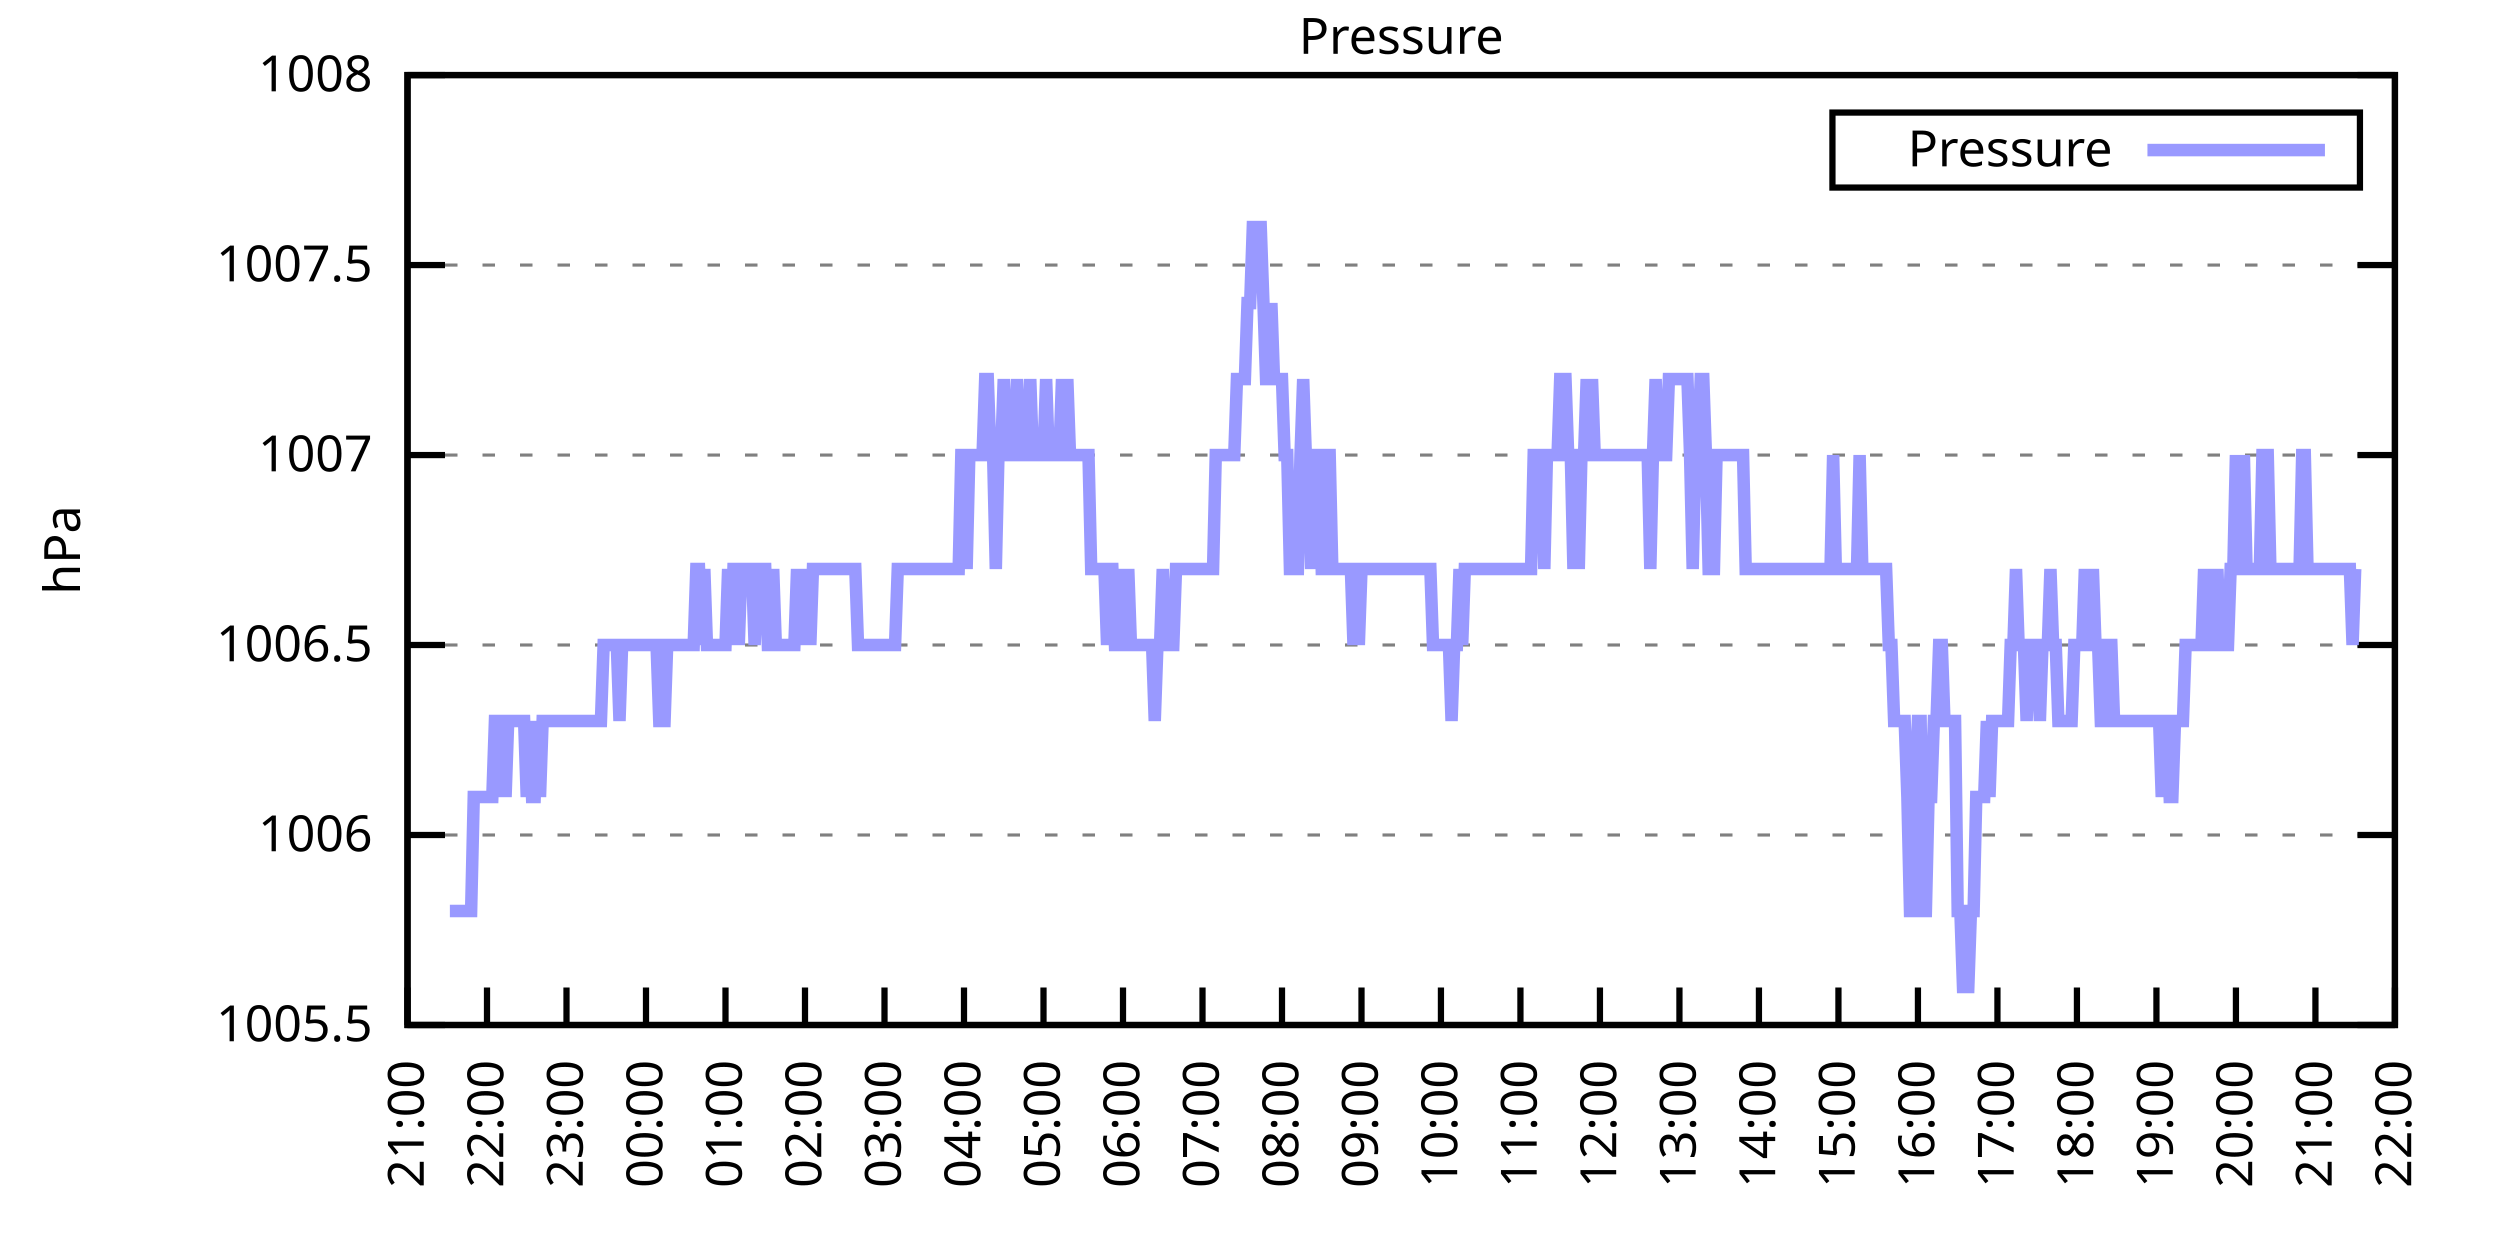
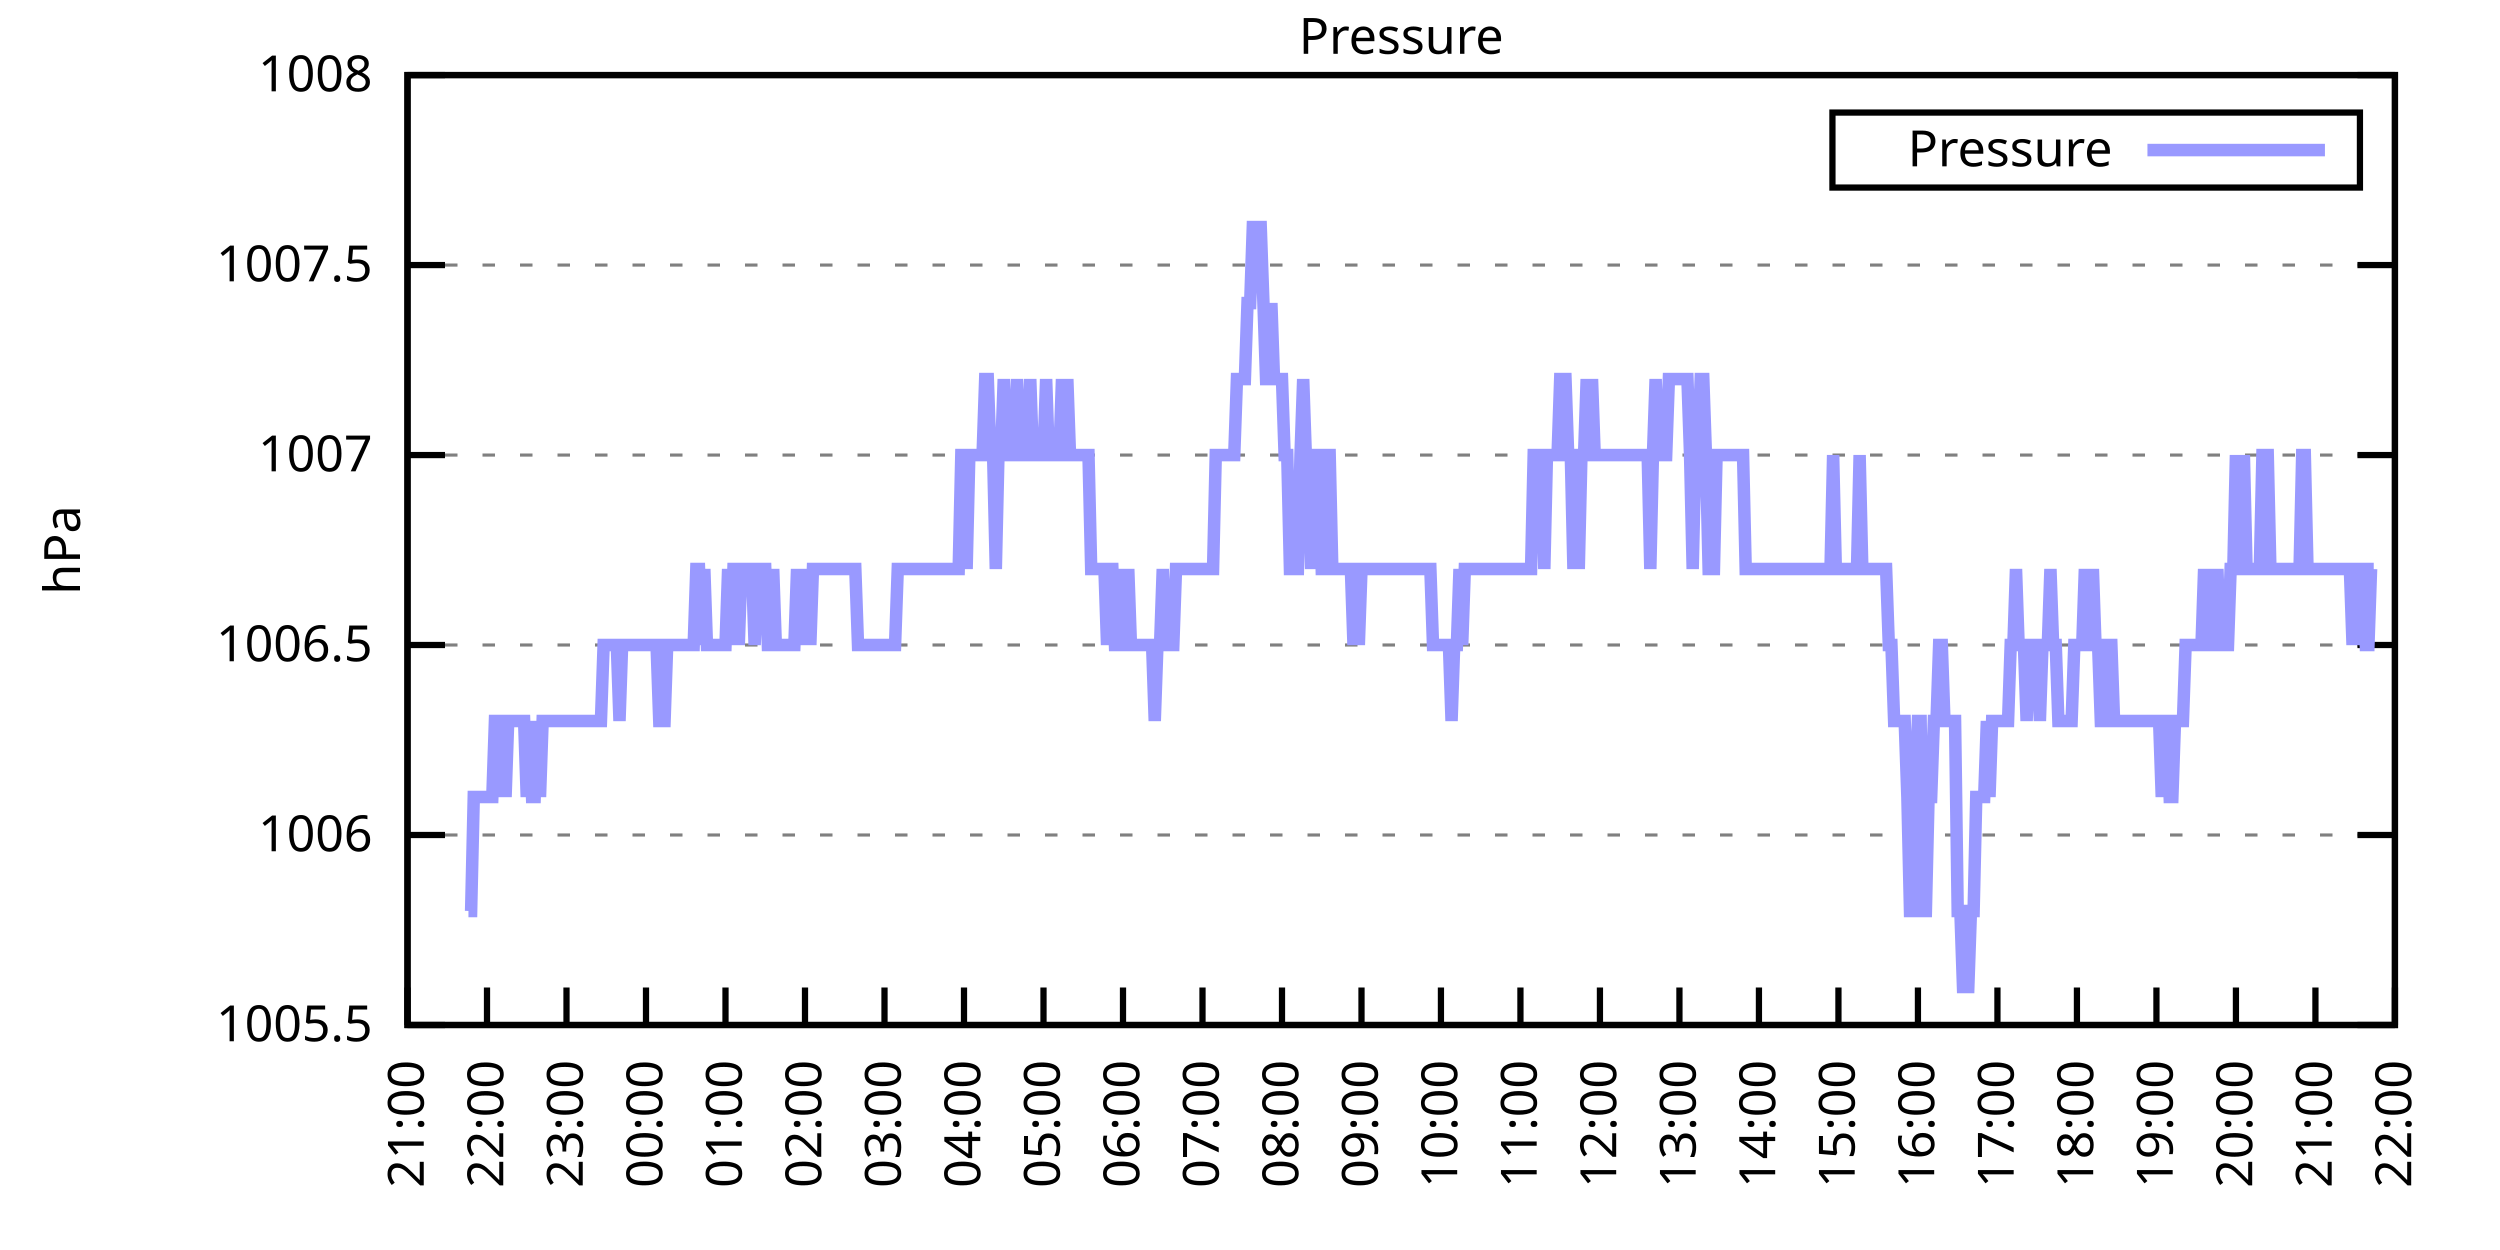
<svg xmlns="http://www.w3.org/2000/svg" xmlns:xlink="http://www.w3.org/1999/xlink" width="400" height="200" viewBox="0 0 400 200">
  <g id="gnuplot_canvas">
    <rect x="0" y="0" width="400" height="200" fill="none" />
    <defs>
      <circle id="gpDot" r="0.5" stroke-width="0.5" stroke="currentColor" />
      <path id="gpPt0" stroke-width="0.333" stroke="currentColor" d="M-1,0 h2 M0,-1 v2" />
      <path id="gpPt1" stroke-width="0.333" stroke="currentColor" d="M-1,-1 L1,1 M1,-1 L-1,1" />
      <path id="gpPt2" stroke-width="0.333" stroke="currentColor" d="M-1,0 L1,0 M0,-1 L0,1 M-1,-1 L1,1 M-1,1 L1,-1" />
      <rect id="gpPt3" stroke-width="0.333" stroke="currentColor" x="-1" y="-1" width="2" height="2" />
      <rect id="gpPt4" stroke-width="0.333" stroke="currentColor" fill="currentColor" x="-1" y="-1" width="2" height="2" />
      <circle id="gpPt5" stroke-width="0.333" stroke="currentColor" cx="0" cy="0" r="1" />
      <use xlink:href="#gpPt5" id="gpPt6" fill="currentColor" stroke="none" />
      <path id="gpPt7" stroke-width="0.333" stroke="currentColor" d="M0,-1.33 L-1.33,0.67 L1.33,0.67 z" />
      <use xlink:href="#gpPt7" id="gpPt8" fill="currentColor" stroke="none" />
      <use xlink:href="#gpPt7" id="gpPt9" stroke="currentColor" transform="rotate(180)" />
      <use xlink:href="#gpPt9" id="gpPt10" fill="currentColor" stroke="none" />
      <use xlink:href="#gpPt3" id="gpPt11" stroke="currentColor" transform="rotate(45)" />
      <use xlink:href="#gpPt11" id="gpPt12" fill="currentColor" stroke="none" />
      <path id="gpPt13" stroke-width="0.333" stroke="currentColor" d="M0,1.330 L1.265,0.411 L0.782,-1.067 L-0.782,-1.076 L-1.265,0.411 z" />
      <use xlink:href="#gpPt13" id="gpPt14" fill="currentColor" stroke="none" />
      <filter id="textbox" filterUnits="objectBoundingBox" x="0" y="0" height="1" width="1">
        <feFlood flood-color="white" flood-opacity="1" result="bgnd" />
        <feComposite in="SourceGraphic" in2="bgnd" operator="atop" />
      </filter>
      <filter id="greybox" filterUnits="objectBoundingBox" x="0" y="0" height="1" width="1">
        <feFlood flood-color="lightgrey" flood-opacity="1" result="grey" />
        <feComposite in="SourceGraphic" in2="grey" operator="atop" />
      </filter>
    </defs>
    <g fill="none" color="white" stroke="currentColor" stroke-width="1.00" stroke-linecap="butt" stroke-linejoin="miter">
</g>
    <g fill="none" color="black" stroke="currentColor" stroke-width="1.00" stroke-linecap="butt" stroke-linejoin="miter">
      <g stroke="none" shape-rendering="crispEdges">
        <polygon fill="rgb(255, 255, 255)" points="65.20,164.00 383.18,164.00 383.18,12.02 65.20,12.02 " />
      </g>
    </g>
    <g fill="none" color="black" stroke="currentColor" stroke-width="1.00" stroke-linecap="butt" stroke-linejoin="miter">
</g>
    <g fill="none" color="black" stroke="black" stroke-width="0.50" stroke-linecap="butt" stroke-linejoin="miter">
</g>
    <g fill="none" color="gray" stroke="currentColor" stroke-width="0.50" stroke-linecap="butt" stroke-linejoin="miter">
      <path stroke="gray" stroke-dasharray="2,4" class="gridline" d="M65.20,164.00 L383.19,164.00  " />
    </g>
    <g fill="none" color="gray" stroke="gray" stroke-width="1.00" stroke-linecap="butt" stroke-linejoin="miter">
</g>
    <g fill="none" color="black" stroke="currentColor" stroke-width="1.00" stroke-linecap="butt" stroke-linejoin="miter">
      <path stroke="black" d="M65.20,164.00 L71.20,164.00 M383.19,164.00 L377.19,164.00  " />
      <g transform="translate(59.60,166.60)" stroke="none" fill="black" font-family="Sans" font-size="8.00" text-anchor="end">
        <text>
          <tspan font-family="Sans"> 1005.5</tspan>
        </text>
      </g>
    </g>
    <g fill="none" color="black" stroke="currentColor" stroke-width="1.00" stroke-linecap="butt" stroke-linejoin="miter">
</g>
    <g fill="none" color="black" stroke="black" stroke-width="0.50" stroke-linecap="butt" stroke-linejoin="miter">
</g>
    <g fill="none" color="gray" stroke="currentColor" stroke-width="0.50" stroke-linecap="butt" stroke-linejoin="miter">
      <path stroke="gray" stroke-dasharray="2,4" class="gridline" d="M65.20,133.60 L383.19,133.60  " />
    </g>
    <g fill="none" color="gray" stroke="gray" stroke-width="1.00" stroke-linecap="butt" stroke-linejoin="miter">
</g>
    <g fill="none" color="black" stroke="currentColor" stroke-width="1.00" stroke-linecap="butt" stroke-linejoin="miter">
      <path stroke="black" d="M65.20,133.60 L71.20,133.60 M383.19,133.60 L377.19,133.60  " />
      <g transform="translate(59.60,136.20)" stroke="none" fill="black" font-family="Sans" font-size="8.00" text-anchor="end">
        <text>
          <tspan font-family="Sans"> 1006</tspan>
        </text>
      </g>
    </g>
    <g fill="none" color="black" stroke="currentColor" stroke-width="1.00" stroke-linecap="butt" stroke-linejoin="miter">
</g>
    <g fill="none" color="black" stroke="black" stroke-width="0.50" stroke-linecap="butt" stroke-linejoin="miter">
</g>
    <g fill="none" color="gray" stroke="currentColor" stroke-width="0.50" stroke-linecap="butt" stroke-linejoin="miter">
      <path stroke="gray" stroke-dasharray="2,4" class="gridline" d="M65.20,103.20 L383.19,103.20  " />
    </g>
    <g fill="none" color="gray" stroke="gray" stroke-width="1.00" stroke-linecap="butt" stroke-linejoin="miter">
</g>
    <g fill="none" color="black" stroke="currentColor" stroke-width="1.00" stroke-linecap="butt" stroke-linejoin="miter">
      <path stroke="black" d="M65.20,103.20 L71.20,103.20 M383.19,103.20 L377.19,103.20  " />
      <g transform="translate(59.60,105.80)" stroke="none" fill="black" font-family="Sans" font-size="8.00" text-anchor="end">
        <text>
          <tspan font-family="Sans"> 1006.5</tspan>
        </text>
      </g>
    </g>
    <g fill="none" color="black" stroke="currentColor" stroke-width="1.00" stroke-linecap="butt" stroke-linejoin="miter">
</g>
    <g fill="none" color="black" stroke="black" stroke-width="0.50" stroke-linecap="butt" stroke-linejoin="miter">
</g>
    <g fill="none" color="gray" stroke="currentColor" stroke-width="0.50" stroke-linecap="butt" stroke-linejoin="miter">
      <path stroke="gray" stroke-dasharray="2,4" class="gridline" d="M65.20,72.81 L383.19,72.81  " />
    </g>
    <g fill="none" color="gray" stroke="gray" stroke-width="1.00" stroke-linecap="butt" stroke-linejoin="miter">
</g>
    <g fill="none" color="black" stroke="currentColor" stroke-width="1.00" stroke-linecap="butt" stroke-linejoin="miter">
      <path stroke="black" d="M65.20,72.81 L71.20,72.81 M383.19,72.81 L377.19,72.81  " />
      <g transform="translate(59.60,75.41)" stroke="none" fill="black" font-family="Sans" font-size="8.00" text-anchor="end">
        <text>
          <tspan font-family="Sans"> 1007</tspan>
        </text>
      </g>
    </g>
    <g fill="none" color="black" stroke="currentColor" stroke-width="1.00" stroke-linecap="butt" stroke-linejoin="miter">
</g>
    <g fill="none" color="black" stroke="black" stroke-width="0.50" stroke-linecap="butt" stroke-linejoin="miter">
</g>
    <g fill="none" color="gray" stroke="currentColor" stroke-width="0.50" stroke-linecap="butt" stroke-linejoin="miter">
      <path stroke="gray" stroke-dasharray="2,4" class="gridline" d="M65.20,42.41 L383.19,42.41  " />
    </g>
    <g fill="none" color="gray" stroke="gray" stroke-width="1.00" stroke-linecap="butt" stroke-linejoin="miter">
</g>
    <g fill="none" color="black" stroke="currentColor" stroke-width="1.00" stroke-linecap="butt" stroke-linejoin="miter">
      <path stroke="black" d="M65.20,42.41 L71.20,42.41 M383.19,42.41 L377.19,42.41  " />
      <g transform="translate(59.60,45.01)" stroke="none" fill="black" font-family="Sans" font-size="8.00" text-anchor="end">
        <text>
          <tspan font-family="Sans"> 1007.5</tspan>
        </text>
      </g>
    </g>
    <g fill="none" color="black" stroke="currentColor" stroke-width="1.00" stroke-linecap="butt" stroke-linejoin="miter">
</g>
    <g fill="none" color="black" stroke="black" stroke-width="0.50" stroke-linecap="butt" stroke-linejoin="miter">
</g>
    <g fill="none" color="gray" stroke="currentColor" stroke-width="0.50" stroke-linecap="butt" stroke-linejoin="miter">
      <path stroke="gray" stroke-dasharray="2,4" class="gridline" d="M65.20,12.01 L383.19,12.01  " />
    </g>
    <g fill="none" color="gray" stroke="gray" stroke-width="1.00" stroke-linecap="butt" stroke-linejoin="miter">
</g>
    <g fill="none" color="black" stroke="currentColor" stroke-width="1.00" stroke-linecap="butt" stroke-linejoin="miter">
      <path stroke="black" d="M65.20,12.01 L71.20,12.01 M383.19,12.01 L377.19,12.01  " />
      <g transform="translate(59.60,14.61)" stroke="none" fill="black" font-family="Sans" font-size="8.00" text-anchor="end">
        <text>
          <tspan font-family="Sans"> 1008</tspan>
        </text>
      </g>
    </g>
    <g fill="none" color="black" stroke="currentColor" stroke-width="1.00" stroke-linecap="butt" stroke-linejoin="miter">
      <path stroke="black" d="M65.20,164.00 L65.20,158.00  " />
      <g transform="translate(67.80,169.60) rotate(270.00)" stroke="none" fill="black" font-family="Sans" font-size="8.00" text-anchor="end">
        <text>
          <tspan font-family="Sans">21:00</tspan>
        </text>
      </g>
    </g>
    <g fill="none" color="black" stroke="currentColor" stroke-width="1.00" stroke-linecap="butt" stroke-linejoin="miter">
      <path stroke="black" d="M77.92,164.00 L77.92,158.00  " />
      <g transform="translate(80.52,169.60) rotate(270.00)" stroke="none" fill="black" font-family="Sans" font-size="8.00" text-anchor="end">
        <text>
          <tspan font-family="Sans">22:00</tspan>
        </text>
      </g>
    </g>
    <g fill="none" color="black" stroke="currentColor" stroke-width="1.00" stroke-linecap="butt" stroke-linejoin="miter">
      <path stroke="black" d="M90.64,164.00 L90.64,158.00  " />
      <g transform="translate(93.24,169.60) rotate(270.00)" stroke="none" fill="black" font-family="Sans" font-size="8.00" text-anchor="end">
        <text>
          <tspan font-family="Sans">23:00</tspan>
        </text>
      </g>
    </g>
    <g fill="none" color="black" stroke="currentColor" stroke-width="1.00" stroke-linecap="butt" stroke-linejoin="miter">
      <path stroke="black" d="M103.36,164.00 L103.36,158.00  " />
      <g transform="translate(105.96,169.60) rotate(270.00)" stroke="none" fill="black" font-family="Sans" font-size="8.00" text-anchor="end">
        <text>
          <tspan font-family="Sans">00:00</tspan>
        </text>
      </g>
    </g>
    <g fill="none" color="black" stroke="currentColor" stroke-width="1.00" stroke-linecap="butt" stroke-linejoin="miter">
      <path stroke="black" d="M116.08,164.00 L116.08,158.00  " />
      <g transform="translate(118.68,169.60) rotate(270.00)" stroke="none" fill="black" font-family="Sans" font-size="8.00" text-anchor="end">
        <text>
          <tspan font-family="Sans">01:00</tspan>
        </text>
      </g>
    </g>
    <g fill="none" color="black" stroke="currentColor" stroke-width="1.00" stroke-linecap="butt" stroke-linejoin="miter">
      <path stroke="black" d="M128.80,164.00 L128.80,158.00  " />
      <g transform="translate(131.40,169.60) rotate(270.00)" stroke="none" fill="black" font-family="Sans" font-size="8.00" text-anchor="end">
        <text>
          <tspan font-family="Sans">02:00</tspan>
        </text>
      </g>
    </g>
    <g fill="none" color="black" stroke="currentColor" stroke-width="1.00" stroke-linecap="butt" stroke-linejoin="miter">
      <path stroke="black" d="M141.52,164.00 L141.52,158.00  " />
      <g transform="translate(144.12,169.60) rotate(270.00)" stroke="none" fill="black" font-family="Sans" font-size="8.00" text-anchor="end">
        <text>
          <tspan font-family="Sans">03:00</tspan>
        </text>
      </g>
    </g>
    <g fill="none" color="black" stroke="currentColor" stroke-width="1.00" stroke-linecap="butt" stroke-linejoin="miter">
      <path stroke="black" d="M154.24,164.00 L154.24,158.00  " />
      <g transform="translate(156.84,169.60) rotate(270.00)" stroke="none" fill="black" font-family="Sans" font-size="8.00" text-anchor="end">
        <text>
          <tspan font-family="Sans">04:00</tspan>
        </text>
      </g>
    </g>
    <g fill="none" color="black" stroke="currentColor" stroke-width="1.00" stroke-linecap="butt" stroke-linejoin="miter">
      <path stroke="black" d="M166.96,164.00 L166.96,158.00  " />
      <g transform="translate(169.56,169.60) rotate(270.00)" stroke="none" fill="black" font-family="Sans" font-size="8.00" text-anchor="end">
        <text>
          <tspan font-family="Sans">05:00</tspan>
        </text>
      </g>
    </g>
    <g fill="none" color="black" stroke="currentColor" stroke-width="1.00" stroke-linecap="butt" stroke-linejoin="miter">
      <path stroke="black" d="M179.68,164.00 L179.68,158.00  " />
      <g transform="translate(182.28,169.60) rotate(270.00)" stroke="none" fill="black" font-family="Sans" font-size="8.00" text-anchor="end">
        <text>
          <tspan font-family="Sans">06:00</tspan>
        </text>
      </g>
    </g>
    <g fill="none" color="black" stroke="currentColor" stroke-width="1.00" stroke-linecap="butt" stroke-linejoin="miter">
      <path stroke="black" d="M192.40,164.00 L192.40,158.00  " />
      <g transform="translate(195.00,169.60) rotate(270.00)" stroke="none" fill="black" font-family="Sans" font-size="8.00" text-anchor="end">
        <text>
          <tspan font-family="Sans">07:00</tspan>
        </text>
      </g>
    </g>
    <g fill="none" color="black" stroke="currentColor" stroke-width="1.00" stroke-linecap="butt" stroke-linejoin="miter">
      <path stroke="black" d="M205.12,164.00 L205.12,158.00  " />
      <g transform="translate(207.72,169.60) rotate(270.00)" stroke="none" fill="black" font-family="Sans" font-size="8.00" text-anchor="end">
        <text>
          <tspan font-family="Sans">08:00</tspan>
        </text>
      </g>
    </g>
    <g fill="none" color="black" stroke="currentColor" stroke-width="1.00" stroke-linecap="butt" stroke-linejoin="miter">
      <path stroke="black" d="M217.84,164.00 L217.84,158.00  " />
      <g transform="translate(220.44,169.60) rotate(270.00)" stroke="none" fill="black" font-family="Sans" font-size="8.00" text-anchor="end">
        <text>
          <tspan font-family="Sans">09:00</tspan>
        </text>
      </g>
    </g>
    <g fill="none" color="black" stroke="currentColor" stroke-width="1.00" stroke-linecap="butt" stroke-linejoin="miter">
      <path stroke="black" d="M230.55,164.00 L230.55,158.00  " />
      <g transform="translate(233.15,169.60) rotate(270.00)" stroke="none" fill="black" font-family="Sans" font-size="8.00" text-anchor="end">
        <text>
          <tspan font-family="Sans">10:00</tspan>
        </text>
      </g>
    </g>
    <g fill="none" color="black" stroke="currentColor" stroke-width="1.00" stroke-linecap="butt" stroke-linejoin="miter">
      <path stroke="black" d="M243.27,164.00 L243.27,158.00  " />
      <g transform="translate(245.87,169.60) rotate(270.00)" stroke="none" fill="black" font-family="Sans" font-size="8.00" text-anchor="end">
        <text>
          <tspan font-family="Sans">11:00</tspan>
        </text>
      </g>
    </g>
    <g fill="none" color="black" stroke="currentColor" stroke-width="1.00" stroke-linecap="butt" stroke-linejoin="miter">
      <path stroke="black" d="M255.99,164.00 L255.99,158.00  " />
      <g transform="translate(258.59,169.60) rotate(270.00)" stroke="none" fill="black" font-family="Sans" font-size="8.00" text-anchor="end">
        <text>
          <tspan font-family="Sans">12:00</tspan>
        </text>
      </g>
    </g>
    <g fill="none" color="black" stroke="currentColor" stroke-width="1.00" stroke-linecap="butt" stroke-linejoin="miter">
      <path stroke="black" d="M268.71,164.00 L268.71,158.00  " />
      <g transform="translate(271.31,169.60) rotate(270.00)" stroke="none" fill="black" font-family="Sans" font-size="8.00" text-anchor="end">
        <text>
          <tspan font-family="Sans">13:00</tspan>
        </text>
      </g>
    </g>
    <g fill="none" color="black" stroke="currentColor" stroke-width="1.00" stroke-linecap="butt" stroke-linejoin="miter">
      <path stroke="black" d="M281.43,164.00 L281.43,158.00  " />
      <g transform="translate(284.03,169.60) rotate(270.00)" stroke="none" fill="black" font-family="Sans" font-size="8.00" text-anchor="end">
        <text>
          <tspan font-family="Sans">14:00</tspan>
        </text>
      </g>
    </g>
    <g fill="none" color="black" stroke="currentColor" stroke-width="1.00" stroke-linecap="butt" stroke-linejoin="miter">
      <path stroke="black" d="M294.15,164.00 L294.15,158.00  " />
      <g transform="translate(296.75,169.60) rotate(270.00)" stroke="none" fill="black" font-family="Sans" font-size="8.00" text-anchor="end">
        <text>
          <tspan font-family="Sans">15:00</tspan>
        </text>
      </g>
    </g>
    <g fill="none" color="black" stroke="currentColor" stroke-width="1.00" stroke-linecap="butt" stroke-linejoin="miter">
      <path stroke="black" d="M306.87,164.00 L306.87,158.00  " />
      <g transform="translate(309.47,169.60) rotate(270.00)" stroke="none" fill="black" font-family="Sans" font-size="8.00" text-anchor="end">
        <text>
          <tspan font-family="Sans">16:00</tspan>
        </text>
      </g>
    </g>
    <g fill="none" color="black" stroke="currentColor" stroke-width="1.00" stroke-linecap="butt" stroke-linejoin="miter">
      <path stroke="black" d="M319.59,164.00 L319.59,158.00  " />
      <g transform="translate(322.19,169.60) rotate(270.00)" stroke="none" fill="black" font-family="Sans" font-size="8.00" text-anchor="end">
        <text>
          <tspan font-family="Sans">17:00</tspan>
        </text>
      </g>
    </g>
    <g fill="none" color="black" stroke="currentColor" stroke-width="1.00" stroke-linecap="butt" stroke-linejoin="miter">
      <path stroke="black" d="M332.31,164.00 L332.31,158.00  " />
      <g transform="translate(334.91,169.60) rotate(270.00)" stroke="none" fill="black" font-family="Sans" font-size="8.00" text-anchor="end">
        <text>
          <tspan font-family="Sans">18:00</tspan>
        </text>
      </g>
    </g>
    <g fill="none" color="black" stroke="currentColor" stroke-width="1.00" stroke-linecap="butt" stroke-linejoin="miter">
      <path stroke="black" d="M345.03,164.00 L345.03,158.00  " />
      <g transform="translate(347.63,169.60) rotate(270.00)" stroke="none" fill="black" font-family="Sans" font-size="8.00" text-anchor="end">
        <text>
          <tspan font-family="Sans">19:00</tspan>
        </text>
      </g>
    </g>
    <g fill="none" color="black" stroke="currentColor" stroke-width="1.00" stroke-linecap="butt" stroke-linejoin="miter">
      <path stroke="black" d="M357.75,164.00 L357.75,158.00  " />
      <g transform="translate(360.35,169.60) rotate(270.00)" stroke="none" fill="black" font-family="Sans" font-size="8.00" text-anchor="end">
        <text>
          <tspan font-family="Sans">20:00</tspan>
        </text>
      </g>
    </g>
    <g fill="none" color="black" stroke="currentColor" stroke-width="1.00" stroke-linecap="butt" stroke-linejoin="miter">
      <path stroke="black" d="M370.47,164.00 L370.47,158.00  " />
      <g transform="translate(373.07,169.60) rotate(270.00)" stroke="none" fill="black" font-family="Sans" font-size="8.00" text-anchor="end">
        <text>
          <tspan font-family="Sans">21:00</tspan>
        </text>
      </g>
    </g>
    <g fill="none" color="black" stroke="currentColor" stroke-width="1.00" stroke-linecap="butt" stroke-linejoin="miter">
      <path stroke="black" d="M383.19,164.00 L383.19,158.00  " />
      <g transform="translate(385.79,169.60) rotate(270.00)" stroke="none" fill="black" font-family="Sans" font-size="8.00" text-anchor="end">
        <text>
          <tspan font-family="Sans">22:00</tspan>
        </text>
      </g>
    </g>
    <g fill="none" color="black" stroke="currentColor" stroke-width="1.00" stroke-linecap="butt" stroke-linejoin="miter">
</g>
    <g fill="none" color="black" stroke="currentColor" stroke-width="1.00" stroke-linecap="butt" stroke-linejoin="miter">
      <path stroke="black" d="M65.20,12.01 L65.20,164.00 L383.19,164.00 L383.19,12.01 L65.20,12.01 Z  " />
    </g>
    <g fill="none" color="black" stroke="currentColor" stroke-width="1.00" stroke-linecap="butt" stroke-linejoin="miter">
</g>
    <g fill="none" color="black" stroke="currentColor" stroke-width="1.00" stroke-linecap="butt" stroke-linejoin="miter">
      <path stroke="black" d="M293.19,30.01 L293.19,18.01 L377.59,18.01 L377.59,30.01 L293.19,30.01 Z  " />
    </g>
    <g id="Pressure_plot_1">
      <g fill="none" color="white" stroke="black" stroke-width="2.00" stroke-linecap="butt" stroke-linejoin="miter">
</g>
      <g fill="none" color="black" stroke="currentColor" stroke-width="2.00" stroke-linecap="butt" stroke-linejoin="miter">
        <g transform="translate(337.99,26.61)" stroke="none" fill="black" font-family="Sans" font-size="8.00" text-anchor="end">
          <text>
            <tspan font-family="Sans">Pressure</tspan>
          </text>
        </g>
      </g>
      <g fill="none" color="black" stroke="currentColor" stroke-width="2.00" stroke-linecap="butt" stroke-linejoin="miter">
-         <path stroke="rgb(153, 153, 255)" d="M343.59,24.01 L371.99,24.01 M71.98,145.76 L72.20,145.76 L72.83,145.76 L73.26,145.76 L73.68,145.76 L73.89,145.76   L74.53,145.76 L74.95,145.76 L75.38,145.76 L75.80,127.52 L76.22,127.52 L76.65,127.52 L77.07,127.52 L77.50,127.52   L77.92,127.52 L78.34,127.52 L78.77,127.52 L79.19,115.36 L79.62,115.36 L80.04,127.52 L80.46,115.36 L80.89,127.52   L81.31,115.36 L81.74,115.36 L82.16,115.36 L82.58,115.36 L83.01,115.36 L83.43,115.36 L83.86,115.36 L84.28,127.52   L84.70,115.36 L85.13,127.52 L85.55,127.52 L85.98,115.36 L86.40,127.52 L86.82,115.36 L87.25,115.36 L87.67,115.36   L88.10,115.36 L88.52,115.36 L88.94,115.36 L89.37,115.36 L89.79,115.36 L90.22,115.36 L90.64,115.36 L91.06,115.36   L91.49,115.36 L91.91,115.36 L92.34,115.36 L92.76,115.36 L93.18,115.36 L93.61,115.36 L94.03,115.36 L94.46,115.36   L94.88,115.36 L95.30,115.36 L95.73,115.36 L96.15,115.36 L96.58,103.20 L97.00,103.20 L97.42,103.20 L97.85,103.20   L98.27,103.20 L98.69,103.20 L99.12,115.36 L99.54,103.20 L99.97,103.20 L100.39,103.20 L100.81,103.20 L101.24,103.20   L101.66,103.20 L102.09,103.20 L102.51,103.20 L102.93,103.20 L103.36,103.20 L103.78,103.20 L104.21,103.20 L104.63,103.20   L105.05,103.20 L105.48,115.36 L105.90,115.36 L106.33,115.36 L106.75,103.20 L107.17,103.20 L107.60,103.20 L108.02,103.20   L108.45,103.20 L108.87,103.20 L109.29,103.20 L109.72,103.20 L110.14,103.20 L110.57,103.20 L110.99,103.20 L111.41,91.04   L111.84,91.04 L112.26,103.20 L112.69,91.04 L113.11,103.20 L113.53,103.20 L113.96,103.20 L114.38,103.20 L114.81,103.20   L115.23,103.20 L115.65,103.20 L116.08,103.20 L116.50,91.04 L116.93,103.20 L117.35,91.04 L117.77,91.04 L118.20,103.20   L118.62,91.04 L119.05,91.04 L119.47,91.04 L119.89,91.04 L120.32,91.04 L120.74,103.20 L121.17,91.04 L121.59,91.04   L122.01,91.04 L122.44,91.04 L122.86,103.20 L123.29,103.20 L123.71,91.04 L124.13,103.20 L124.56,103.20 L124.98,103.20   L125.41,103.20 L125.83,103.20 L126.25,103.20 L126.68,103.20 L127.10,103.20 L127.53,91.04 L127.95,103.20 L128.37,91.04   L128.80,103.20 L129.22,91.04 L129.65,103.20 L130.07,91.04 L130.49,91.04 L130.92,91.04 L131.34,91.04 L131.77,91.04   L132.19,91.04 L132.61,91.04 L133.04,91.04 L133.46,91.04 L133.89,91.04 L134.31,91.04 L134.73,91.04 L135.16,91.04   L135.58,91.04 L136.01,91.04 L136.43,91.04 L136.85,91.04 L137.28,103.20 L137.70,103.20 L138.13,103.20 L138.55,103.20   L138.97,103.20 L139.40,103.20 L139.82,103.20 L140.25,103.20 L140.67,103.20 L141.09,103.20 L141.52,103.20 L141.94,103.20   L142.37,103.20 L142.79,103.20 L143.21,103.20 L143.64,91.04 L144.06,91.04 L144.49,91.04 L144.91,91.04 L145.33,91.04   L145.76,91.04 L146.18,91.04 L146.61,91.04 L147.03,91.04 L147.45,91.04 L147.88,91.04 L148.30,91.04 L148.73,91.04   L149.15,91.04 L149.57,91.04 L150.00,91.04 L150.42,91.04 L150.85,91.04 L151.27,91.04 L151.69,91.04 L152.12,91.04   L152.54,91.04 L152.97,91.04 L153.39,91.04 L153.81,72.81 L154.24,72.81 L154.66,91.04 L155.09,72.81 L155.51,72.81   L155.93,72.81 L156.36,72.81 L156.78,72.81 L157.21,72.81 L157.63,60.65 L158.05,60.65 L158.48,72.81 L158.90,72.81   L159.33,91.04 L159.75,72.81 L160.17,72.81 L160.60,60.65 L161.02,72.81 L161.44,72.81 L161.87,72.81 L162.29,72.81   L162.72,60.65 L163.14,72.81 L163.56,72.81 L163.99,72.81 L164.41,72.81 L164.84,60.65 L165.26,72.81 L165.68,72.81   L166.11,72.81 L166.53,72.81 L166.96,72.81 L167.38,60.65 L167.80,72.81 L168.23,72.81 L168.65,72.81 L169.08,72.81   L169.50,72.81 L169.92,60.65 L170.35,72.81 L170.77,60.65 L171.20,72.81 L171.62,72.81 L172.04,72.81 L172.47,72.81   L172.89,72.81 L173.32,72.81 L173.74,72.81 L174.16,72.81 L174.59,91.04 L175.01,91.04 L175.44,91.04 L175.86,91.04   L176.28,91.04 L176.71,91.04 L177.13,103.20 L177.56,91.04 L177.98,91.04 L178.40,103.20 L178.83,103.20 L179.25,103.20   L179.68,91.04 L180.10,103.20 L180.52,91.04 L180.95,103.20 L181.37,103.20 L181.80,103.20 L182.22,103.20 L182.64,103.20   L183.07,103.20 L183.49,103.20 L183.92,103.20 L184.34,103.20 L184.76,115.36 L185.19,103.20 L185.61,103.20 L186.04,91.04   L186.46,103.20 L186.88,103.20 L187.31,103.20 L187.73,103.20 L188.16,91.04 L188.58,91.04 L189.00,91.04 L189.43,91.04   L189.85,91.04 L190.28,91.04 L190.70,91.04 L191.12,91.04 L191.55,91.04 L191.97,91.04 L192.40,91.04 L192.82,91.04   L193.24,91.04 L193.67,91.04 L194.09,91.04 L194.52,72.81 L194.94,72.81 L195.36,72.81 L195.79,72.81 L196.21,72.81   L196.64,72.81 L197.06,72.81 L197.48,72.81 L197.91,60.65 L198.33,60.65 L198.76,60.65 L199.18,60.65 L199.60,48.49   L200.03,48.49 L200.45,36.33 L200.88,36.33 L201.30,36.33 L201.72,36.33 L202.15,48.49 L202.57,60.65 L203.00,60.65   L203.42,48.49 L203.84,60.65 L204.27,60.65 L204.69,60.65 L205.12,60.65 L205.54,72.81 L205.96,72.81 L206.39,91.04   L206.81,91.04 L207.24,91.04 L207.66,91.04 L208.08,72.81 L208.51,60.65 L208.93,72.81 L209.36,72.81 L209.78,91.04   L210.20,72.81 L210.63,72.81 L211.05,72.81 L211.48,91.04 L211.90,91.04 L212.32,72.81 L212.75,72.81 L213.17,91.04   L213.60,91.04 L214.02,91.04 L214.44,91.04 L214.87,91.04 L215.29,91.04 L215.72,91.04 L216.14,91.04 L216.56,103.20   L216.99,91.04 L217.41,103.20 L217.84,91.04 L218.26,91.04 L218.68,91.04 L219.11,91.04 L219.53,91.04 L219.96,91.04   L220.38,91.04 L220.80,91.04 L221.23,91.04 L221.65,91.04 L222.08,91.04 L222.50,91.04 L222.92,91.04 L223.35,91.04   L223.77,91.04 L224.20,91.04 L224.62,91.04 L225.04,91.04 L225.47,91.04 L225.89,91.04 L226.31,91.04 L226.74,91.04   L227.16,91.04 L227.59,91.04 L228.01,91.04 L228.43,91.04 L228.86,91.04 L229.28,103.20 L229.71,103.20 L230.13,103.20   L230.55,103.20 L230.98,103.20 L231.40,103.20 L231.83,103.20 L232.25,115.36 L232.67,103.20 L233.10,103.20 L233.52,91.04   L233.95,103.20 L234.37,91.04 L234.79,91.04 L235.22,91.04 L235.64,91.04 L236.07,91.04 L236.49,91.04 L236.91,91.04   L237.34,91.04 L237.76,91.04 L238.19,91.04 L238.61,91.04 L239.03,91.04 L239.46,91.04 L239.88,91.04 L240.31,91.04   L240.73,91.04 L241.15,91.04 L241.58,91.04 L242.00,91.04 L242.43,91.04 L242.85,91.04 L243.27,91.04 L243.70,91.04   L244.12,91.04 L244.55,91.04 L244.97,91.04 L245.39,72.81 L245.82,72.81 L246.24,72.81 L246.67,72.81 L247.09,91.04   L247.51,72.81 L247.94,72.81 L248.36,72.81 L248.79,72.81 L249.21,72.81 L249.63,60.65 L250.06,60.65 L250.48,60.65   L250.91,72.81 L251.33,72.81 L251.75,91.04 L252.18,72.81 L252.60,91.04 L253.03,72.81 L253.45,72.81 L253.87,60.65   L254.30,72.81 L254.72,60.65 L255.15,72.81 L255.57,72.81 L255.99,72.81 L256.42,72.81 L256.84,72.81 L257.27,72.81   L257.69,72.81 L258.11,72.81 L258.54,72.81 L258.96,72.81 L259.39,72.81 L259.81,72.81 L260.23,72.81 L260.66,72.81   L261.08,72.81 L261.51,72.81 L261.93,72.81 L262.35,72.81 L262.78,72.81 L263.20,72.81 L263.63,72.81 L264.05,91.04   L264.47,72.81 L264.90,60.65 L265.32,72.81 L265.75,72.81 L266.17,72.81 L266.59,72.81 L267.02,60.65 L267.44,60.65   L267.87,60.65 L268.29,60.65 L268.71,60.65 L269.14,60.65 L269.56,60.65 L269.99,60.65 L270.41,72.81 L270.83,91.04   L271.26,72.81 L271.68,72.81 L272.11,60.65 L272.53,60.65 L272.95,72.81 L273.38,91.04 L273.80,91.04 L274.23,91.04   L274.65,72.81 L275.07,72.81 L275.50,72.81 L275.92,72.81 L276.35,72.81 L276.77,72.81 L277.19,72.81 L277.62,72.81   L278.04,72.81 L278.47,72.81 L278.89,72.81 L279.31,91.04 L279.74,91.04 L280.16,91.04 L280.59,91.04 L281.01,91.04   L281.43,91.04 L281.86,91.04 L282.28,91.04 L282.71,91.04 L283.13,91.04 L283.55,91.04 L283.98,91.04 L284.40,91.04   L284.83,91.04 L285.25,91.04 L285.67,91.04 L286.10,91.04 L286.52,91.04 L286.95,91.04 L287.37,91.04 L287.79,91.04   L288.22,91.04 L288.64,91.04 L289.06,91.04 L289.49,91.04 L289.91,91.04 L290.34,91.04 L290.76,91.04 L291.18,91.04   L291.61,91.04 L292.03,91.04 L292.46,91.04 L292.88,91.04 L293.30,72.81 L293.73,91.04 L294.15,91.04 L294.58,91.04   L295.00,91.04 L295.42,91.04 L295.85,91.04 L296.27,91.04 L296.70,91.04 L297.12,91.04 L297.54,72.81 L297.97,91.04   L298.39,91.04 L298.82,91.04 L299.24,91.04 L299.66,91.04 L300.09,91.04 L300.51,91.04 L300.94,91.04 L301.36,91.04   L301.78,91.04 L302.21,103.20 L302.63,103.20 L303.06,115.36 L303.48,115.36 L303.90,115.36 L304.33,115.36 L304.75,115.36   L305.18,127.52 L305.60,145.76 L306.02,145.76 L306.45,127.52 L306.87,115.36 L307.30,115.36 L307.72,145.76 L308.14,145.76   L308.57,127.52 L308.99,127.52 L309.42,115.36 L309.84,115.36 L310.26,103.20 L310.69,103.20 L311.11,115.36 L311.54,115.36   L311.96,115.36 L312.38,115.36 L312.81,115.36 L313.23,145.76 L313.66,145.76 L314.08,157.92 L314.50,157.92 L314.93,157.92   L315.35,145.76 L315.78,145.76 L316.20,127.52 L316.62,127.52 L317.05,127.52 L317.47,127.52 L317.90,115.36 L318.32,127.52   L318.74,115.36 L319.17,115.36 L319.59,115.36 L320.02,115.36 L320.44,115.36 L320.86,115.36 L321.29,115.36 L321.71,103.20   L322.14,103.20 L322.56,91.04 L322.98,103.20 L323.41,103.20 L323.83,103.20 L324.26,115.36 L324.68,103.20 L325.10,103.20   L325.53,103.20 L325.95,103.20 L326.38,115.36 L326.80,103.20 L327.22,103.20 L327.65,103.20 L328.07,91.04 L328.50,103.20   L328.92,103.20 L329.34,115.36 L329.77,115.36 L330.19,115.36 L330.62,115.36 L331.04,115.36 L331.46,115.36 L331.89,103.20   L332.31,103.20 L332.74,103.20 L333.16,103.20 L333.58,91.04 L334.01,103.20 L334.43,103.20 L334.86,91.04 L335.28,103.20   L335.70,103.20 L336.13,115.36 L336.55,115.36 L336.98,103.20 L337.40,103.20 L337.82,103.20 L338.25,115.36 L338.67,115.36   L339.10,115.36 L339.52,115.36 L339.94,115.36 L340.37,115.36 L340.79,115.36 L341.22,115.36 L341.64,115.36 L342.06,115.36   L342.49,115.36 L342.91,115.36 L343.34,115.36 L343.76,115.36 L344.18,115.36 L344.61,115.36 L345.03,115.36 L345.46,115.36   L345.88,127.52 L346.30,115.36 L346.73,115.36 L347.15,127.52 L347.58,127.52 L348.00,115.36 L348.42,115.36 L348.85,115.36   L349.27,115.36 L349.70,103.20 L350.12,103.20 L350.54,103.20 L350.97,103.20 L351.39,103.20 L351.81,103.20 L352.24,103.20   L352.66,91.04 L353.09,103.20 L353.51,103.20 L353.93,91.04 L354.36,103.20 L354.78,91.04 L355.21,103.20 L355.63,103.20   L356.05,103.20 L356.48,103.20 L356.90,91.04 L357.33,91.04 L357.75,72.81 L358.17,91.04 L358.60,91.04 L359.02,72.81   L359.45,91.04 L359.87,91.04 L360.29,91.04 L360.72,91.04 L361.14,91.04 L361.57,91.04 L361.99,72.81 L362.41,72.81   L362.84,72.81 L363.26,91.04 L363.69,91.04 L364.11,91.04 L364.53,91.04 L364.96,91.04 L365.38,91.04 L365.81,91.04   L366.23,91.04 L366.65,91.04 L367.08,91.04 L367.50,91.04 L367.93,91.04 L368.35,72.81 L368.77,72.81 L369.20,91.04   L369.62,91.04 L370.05,91.04 L370.47,91.04 L370.89,91.04 L371.32,91.04 L371.74,91.04 L372.17,91.04 L372.59,91.04   L373.01,91.04 L373.44,91.04 L373.86,91.04 L374.29,91.04 L374.71,91.04 L375.13,91.04 L375.56,91.04 L375.98,91.04   L376.41,103.20 L376.83,91.04  " />
+         <path stroke="rgb(153, 153, 255)" d="M343.59,24.01 L371.99,24.01 M74.95,145.76 L75.38,145.76 L75.80,127.52 L76.22,127.52 L76.65,127.52 L77.07,127.52   L77.50,127.52 L77.92,127.52 L78.34,127.52 L78.77,127.52 L79.19,115.36 L79.62,115.36 L80.04,127.52 L80.46,115.36   L80.89,127.52 L81.31,115.36 L81.74,115.36 L82.16,115.36 L82.58,115.36 L83.01,115.36 L83.43,115.36 L83.86,115.36   L84.28,127.52 L84.70,115.36 L85.13,127.52 L85.55,127.52 L85.98,115.36 L86.40,127.52 L86.82,115.36 L87.25,115.36   L87.67,115.36 L88.10,115.36 L88.52,115.36 L88.94,115.36 L89.37,115.36 L89.79,115.36 L90.22,115.36 L90.64,115.36   L91.06,115.36 L91.49,115.36 L91.91,115.36 L92.34,115.36 L92.76,115.36 L93.18,115.36 L93.61,115.36 L94.03,115.36   L94.46,115.36 L94.88,115.36 L95.30,115.36 L95.73,115.36 L96.15,115.36 L96.58,103.20 L97.00,103.20 L97.42,103.20   L97.85,103.20 L98.27,103.20 L98.69,103.20 L99.12,115.36 L99.54,103.20 L99.97,103.20 L100.39,103.20 L100.81,103.20   L101.24,103.20 L101.66,103.20 L102.09,103.20 L102.51,103.20 L102.93,103.20 L103.36,103.20 L103.78,103.20 L104.21,103.20   L104.63,103.20 L105.05,103.20 L105.48,115.36 L105.90,115.36 L106.33,115.36 L106.75,103.20 L107.17,103.20 L107.60,103.20   L108.02,103.20 L108.45,103.20 L108.87,103.20 L109.29,103.20 L109.72,103.20 L110.14,103.20 L110.57,103.20 L110.99,103.20   L111.41,91.04 L111.84,91.04 L112.26,103.20 L112.69,91.04 L113.11,103.20 L113.53,103.20 L113.96,103.20 L114.38,103.20   L114.81,103.20 L115.23,103.20 L115.65,103.20 L116.08,103.20 L116.50,91.04 L116.93,103.20 L117.35,91.04 L117.77,91.04   L118.20,103.20 L118.62,91.04 L119.05,91.04 L119.47,91.04 L119.89,91.04 L120.32,91.04 L120.74,103.20 L121.17,91.04   L121.59,91.04 L122.01,91.04 L122.44,91.04 L122.86,103.20 L123.29,103.20 L123.71,91.04 L124.13,103.20 L124.56,103.20   L124.98,103.20 L125.41,103.20 L125.83,103.20 L126.25,103.20 L126.68,103.20 L127.10,103.20 L127.53,91.04 L127.95,103.20   L128.37,91.04 L128.80,103.20 L129.22,91.04 L129.65,103.20 L130.07,91.04 L130.49,91.04 L130.92,91.04 L131.34,91.04   L131.77,91.04 L132.19,91.04 L132.61,91.04 L133.04,91.04 L133.46,91.04 L133.89,91.04 L134.31,91.04 L134.73,91.04   L135.16,91.04 L135.58,91.04 L136.01,91.04 L136.43,91.04 L136.85,91.04 L137.28,103.20 L137.70,103.20 L138.13,103.20   L138.55,103.20 L138.97,103.20 L139.40,103.20 L139.82,103.20 L140.25,103.20 L140.67,103.20 L141.09,103.20 L141.52,103.20   L141.94,103.20 L142.37,103.20 L142.79,103.20 L143.21,103.20 L143.64,91.04 L144.06,91.04 L144.49,91.04 L144.91,91.04   L145.33,91.04 L145.76,91.04 L146.18,91.04 L146.61,91.04 L147.03,91.04 L147.45,91.04 L147.88,91.04 L148.30,91.04   L148.73,91.04 L149.15,91.04 L149.57,91.04 L150.00,91.04 L150.42,91.04 L150.85,91.04 L151.27,91.04 L151.69,91.04   L152.12,91.04 L152.54,91.04 L152.97,91.04 L153.39,91.04 L153.81,72.81 L154.24,72.81 L154.66,91.04 L155.09,72.81   L155.51,72.81 L155.93,72.81 L156.36,72.81 L156.78,72.81 L157.21,72.81 L157.63,60.65 L158.05,60.65 L158.48,72.81   L158.90,72.81 L159.33,91.04 L159.75,72.81 L160.17,72.81 L160.60,60.65 L161.02,72.81 L161.44,72.81 L161.87,72.81   L162.29,72.81 L162.72,60.65 L163.14,72.81 L163.56,72.81 L163.99,72.81 L164.41,72.81 L164.84,60.65 L165.26,72.81   L165.68,72.81 L166.11,72.81 L166.53,72.81 L166.96,72.81 L167.38,60.65 L167.80,72.81 L168.23,72.81 L168.65,72.81   L169.08,72.81 L169.50,72.81 L169.92,60.65 L170.35,72.81 L170.77,60.65 L171.20,72.81 L171.62,72.81 L172.04,72.81   L172.47,72.81 L172.89,72.81 L173.32,72.81 L173.74,72.81 L174.16,72.81 L174.59,91.04 L175.01,91.04 L175.44,91.04   L175.86,91.04 L176.28,91.04 L176.71,91.04 L177.13,103.20 L177.56,91.04 L177.98,91.04 L178.40,103.20 L178.83,103.20   L179.25,103.20 L179.68,91.04 L180.10,103.20 L180.52,91.04 L180.95,103.20 L181.37,103.20 L181.80,103.20 L182.22,103.20   L182.64,103.20 L183.07,103.20 L183.49,103.20 L183.92,103.20 L184.34,103.20 L184.76,115.36 L185.19,103.20 L185.61,103.20   L186.04,91.04 L186.46,103.20 L186.88,103.20 L187.31,103.20 L187.73,103.20 L188.16,91.04 L188.58,91.04 L189.00,91.04   L189.43,91.04 L189.85,91.04 L190.28,91.04 L190.70,91.04 L191.12,91.04 L191.55,91.04 L191.97,91.04 L192.40,91.04   L192.82,91.04 L193.24,91.04 L193.67,91.04 L194.09,91.04 L194.52,72.81 L194.94,72.81 L195.36,72.81 L195.79,72.81   L196.21,72.81 L196.64,72.81 L197.06,72.81 L197.48,72.81 L197.91,60.65 L198.33,60.65 L198.76,60.65 L199.18,60.65   L199.60,48.49 L200.03,48.49 L200.45,36.33 L200.88,36.33 L201.30,36.33 L201.72,36.33 L202.15,48.49 L202.57,60.65   L203.00,60.65 L203.42,48.49 L203.84,60.65 L204.27,60.65 L204.69,60.65 L205.12,60.65 L205.54,72.81 L205.96,72.81   L206.39,91.04 L206.81,91.04 L207.24,91.04 L207.66,91.04 L208.08,72.81 L208.51,60.65 L208.93,72.81 L209.36,72.81   L209.78,91.04 L210.20,72.81 L210.63,72.81 L211.05,72.81 L211.48,91.04 L211.90,91.04 L212.32,72.81 L212.75,72.81   L213.17,91.04 L213.60,91.04 L214.02,91.04 L214.44,91.04 L214.87,91.04 L215.29,91.04 L215.72,91.04 L216.14,91.04   L216.56,103.20 L216.99,91.04 L217.41,103.20 L217.84,91.04 L218.26,91.04 L218.68,91.04 L219.11,91.04 L219.53,91.04   L219.96,91.04 L220.38,91.04 L220.80,91.04 L221.23,91.04 L221.65,91.04 L222.08,91.04 L222.50,91.04 L222.92,91.04   L223.35,91.04 L223.77,91.04 L224.20,91.04 L224.62,91.04 L225.04,91.04 L225.47,91.04 L225.89,91.04 L226.31,91.04   L226.74,91.04 L227.16,91.04 L227.59,91.04 L228.01,91.04 L228.43,91.04 L228.86,91.04 L229.28,103.20 L229.71,103.20   L230.13,103.20 L230.55,103.20 L230.98,103.20 L231.40,103.20 L231.83,103.20 L232.25,115.36 L232.67,103.20 L233.10,103.20   L233.52,91.04 L233.95,103.20 L234.37,91.04 L234.79,91.04 L235.22,91.04 L235.64,91.04 L236.07,91.04 L236.49,91.04   L236.91,91.04 L237.34,91.04 L237.76,91.04 L238.19,91.04 L238.61,91.04 L239.03,91.04 L239.46,91.04 L239.88,91.04   L240.31,91.04 L240.73,91.04 L241.15,91.04 L241.58,91.04 L242.00,91.04 L242.43,91.04 L242.85,91.04 L243.27,91.04   L243.70,91.04 L244.12,91.04 L244.55,91.04 L244.97,91.04 L245.39,72.81 L245.82,72.81 L246.24,72.81 L246.67,72.81   L247.09,91.04 L247.51,72.81 L247.94,72.81 L248.36,72.81 L248.79,72.81 L249.21,72.81 L249.63,60.65 L250.06,60.65   L250.48,60.65 L250.91,72.81 L251.33,72.81 L251.75,91.04 L252.18,72.81 L252.60,91.04 L253.03,72.81 L253.45,72.81   L253.87,60.65 L254.30,72.81 L254.72,60.65 L255.15,72.81 L255.57,72.81 L255.99,72.81 L256.42,72.81 L256.84,72.81   L257.27,72.81 L257.69,72.81 L258.11,72.81 L258.54,72.81 L258.96,72.81 L259.39,72.81 L259.81,72.81 L260.23,72.81   L260.66,72.81 L261.08,72.81 L261.51,72.81 L261.93,72.81 L262.35,72.81 L262.78,72.81 L263.20,72.81 L263.63,72.81   L264.05,91.04 L264.47,72.81 L264.90,60.65 L265.32,72.81 L265.75,72.81 L266.17,72.81 L266.59,72.81 L267.02,60.65   L267.44,60.65 L267.87,60.65 L268.29,60.65 L268.71,60.65 L269.14,60.65 L269.56,60.65 L269.99,60.65 L270.41,72.81   L270.83,91.04 L271.26,72.81 L271.68,72.81 L272.11,60.65 L272.53,60.65 L272.95,72.81 L273.38,91.04 L273.80,91.04   L274.23,91.04 L274.65,72.81 L275.07,72.81 L275.50,72.81 L275.92,72.81 L276.35,72.81 L276.77,72.81 L277.19,72.81   L277.62,72.81 L278.04,72.81 L278.47,72.81 L278.89,72.81 L279.31,91.04 L279.74,91.04 L280.16,91.04 L280.59,91.04   L281.01,91.04 L281.43,91.04 L281.86,91.04 L282.28,91.04 L282.71,91.04 L283.13,91.04 L283.55,91.04 L283.98,91.04   L284.40,91.04 L284.83,91.04 L285.25,91.04 L285.67,91.04 L286.10,91.04 L286.52,91.04 L286.95,91.04 L287.37,91.04   L287.79,91.04 L288.22,91.04 L288.64,91.04 L289.06,91.04 L289.49,91.04 L289.91,91.04 L290.34,91.04 L290.76,91.04   L291.18,91.04 L291.61,91.04 L292.03,91.04 L292.46,91.04 L292.88,91.04 L293.30,72.81 L293.73,91.04 L294.15,91.04   L294.58,91.04 L295.00,91.04 L295.42,91.04 L295.85,91.04 L296.27,91.04 L296.70,91.04 L297.12,91.04 L297.54,72.81   L297.97,91.04 L298.39,91.04 L298.82,91.04 L299.24,91.04 L299.66,91.04 L300.09,91.04 L300.51,91.04 L300.94,91.04   L301.36,91.04 L301.78,91.04 L302.21,103.20 L302.63,103.20 L303.06,115.36 L303.48,115.36 L303.90,115.36 L304.33,115.36   L304.75,115.36 L305.18,127.52 L305.60,145.76 L306.02,145.76 L306.45,127.52 L306.87,115.36 L307.30,115.36 L307.72,145.76   L308.14,145.76 L308.57,127.52 L308.99,127.52 L309.42,115.36 L309.84,115.36 L310.26,103.20 L310.69,103.20 L311.11,115.36   L311.54,115.36 L311.96,115.36 L312.38,115.36 L312.81,115.36 L313.23,145.76 L313.66,145.76 L314.08,157.92 L314.50,157.92   L314.93,157.92 L315.35,145.76 L315.78,145.76 L316.20,127.52 L316.62,127.52 L317.05,127.52 L317.47,127.52 L317.90,115.36   L318.32,127.52 L318.74,115.36 L319.17,115.36 L319.59,115.36 L320.02,115.36 L320.44,115.36 L320.86,115.36 L321.29,115.36   L321.71,103.20 L322.14,103.20 L322.56,91.04 L322.98,103.20 L323.41,103.20 L323.83,103.20 L324.26,115.36 L324.68,103.20   L325.10,103.20 L325.53,103.20 L325.95,103.20 L326.38,115.36 L326.80,103.20 L327.22,103.20 L327.65,103.20 L328.07,91.04   L328.50,103.20 L328.92,103.20 L329.34,115.36 L329.77,115.36 L330.19,115.36 L330.62,115.36 L331.04,115.36 L331.46,115.36   L331.89,103.20 L332.31,103.20 L332.74,103.20 L333.16,103.20 L333.58,91.04 L334.01,103.20 L334.43,103.20 L334.86,91.04   L335.28,103.20 L335.70,103.20 L336.13,115.36 L336.55,115.36 L336.98,103.20 L337.40,103.20 L337.82,103.20 L338.25,115.36   L338.67,115.36 L339.10,115.36 L339.52,115.36 L339.94,115.36 L340.37,115.36 L340.79,115.36 L341.22,115.36 L341.64,115.36   L342.06,115.36 L342.49,115.36 L342.91,115.36 L343.34,115.36 L343.76,115.36 L344.18,115.36 L344.61,115.36 L345.03,115.36   L345.46,115.36 L345.88,127.52 L346.30,115.36 L346.73,115.36 L347.15,127.52 L347.58,127.52 L348.00,115.36 L348.42,115.36   L348.85,115.36 L349.27,115.36 L349.70,103.20 L350.12,103.20 L350.54,103.20 L350.97,103.20 L351.39,103.20 L351.81,103.20   L352.24,103.20 L352.66,91.04 L353.09,103.20 L353.51,103.20 L353.93,91.04 L354.36,103.20 L354.78,91.04 L355.21,103.20   L355.63,103.20 L356.05,103.20 L356.48,103.20 L356.90,91.04 L357.33,91.04 L357.75,72.81 L358.17,91.04 L358.60,91.04   L359.02,72.81 L359.45,91.04 L359.87,91.04 L360.29,91.04 L360.72,91.04 L361.14,91.04 L361.57,91.04 L361.99,72.81   L362.41,72.81 L362.84,72.81 L363.26,91.04 L363.69,91.04 L364.11,91.04 L364.53,91.04 L364.96,91.04 L365.38,91.04   L365.81,91.04 L366.23,91.04 L366.65,91.04 L367.08,91.04 L367.50,91.04 L367.93,91.04 L368.35,72.81 L368.77,72.81   L369.20,91.04 L369.62,91.04 L370.05,91.04 L370.47,91.04 L370.89,91.04 L371.32,91.04 L371.74,91.04 L372.17,91.04   L372.59,91.04 L373.01,91.04 L373.44,91.04 L373.86,91.04 L374.29,91.04 L374.71,91.04 L375.13,91.04 L375.56,91.04   L375.98,91.04 L376.41,103.20 L376.83,91.04 L377.25,103.20 L377.68,91.04 L378.10,91.04 L378.53,103.20 L378.95,103.20   L379.37,91.04 L379.80,91.04  " />
      </g>
    </g>
    <g fill="none" color="black" stroke="currentColor" stroke-width="2.00" stroke-linecap="butt" stroke-linejoin="miter">
</g>
    <g fill="none" color="black" stroke="black" stroke-width="1.00" stroke-linecap="butt" stroke-linejoin="miter">
</g>
    <g fill="none" color="black" stroke="currentColor" stroke-width="1.00" stroke-linecap="butt" stroke-linejoin="miter">
      <path stroke="black" d="M65.20,12.01 L65.20,164.00 L383.19,164.00 L383.19,12.01 L65.20,12.01 Z  " />
      <g transform="translate(12.80,88.01) rotate(270.00)" stroke="none" fill="black" font-family="Sans" font-size="8.00" text-anchor="middle">
        <text>
          <tspan font-family="Sans">hPa</tspan>
        </text>
      </g>
    </g>
    <g fill="none" color="black" stroke="currentColor" stroke-width="1.00" stroke-linecap="butt" stroke-linejoin="miter">
</g>
    <g fill="none" color="black" stroke="currentColor" stroke-width="1.00" stroke-linecap="butt" stroke-linejoin="miter">
      <g transform="translate(224.19,8.61)" stroke="none" fill="black" font-family="Sans" font-size="8.00" text-anchor="middle">
        <text>
          <tspan font-family="Sans">Pressure</tspan>
        </text>
      </g>
    </g>
    <g fill="none" color="black" stroke="currentColor" stroke-width="1.00" stroke-linecap="butt" stroke-linejoin="miter">
</g>
  </g>
</svg>
